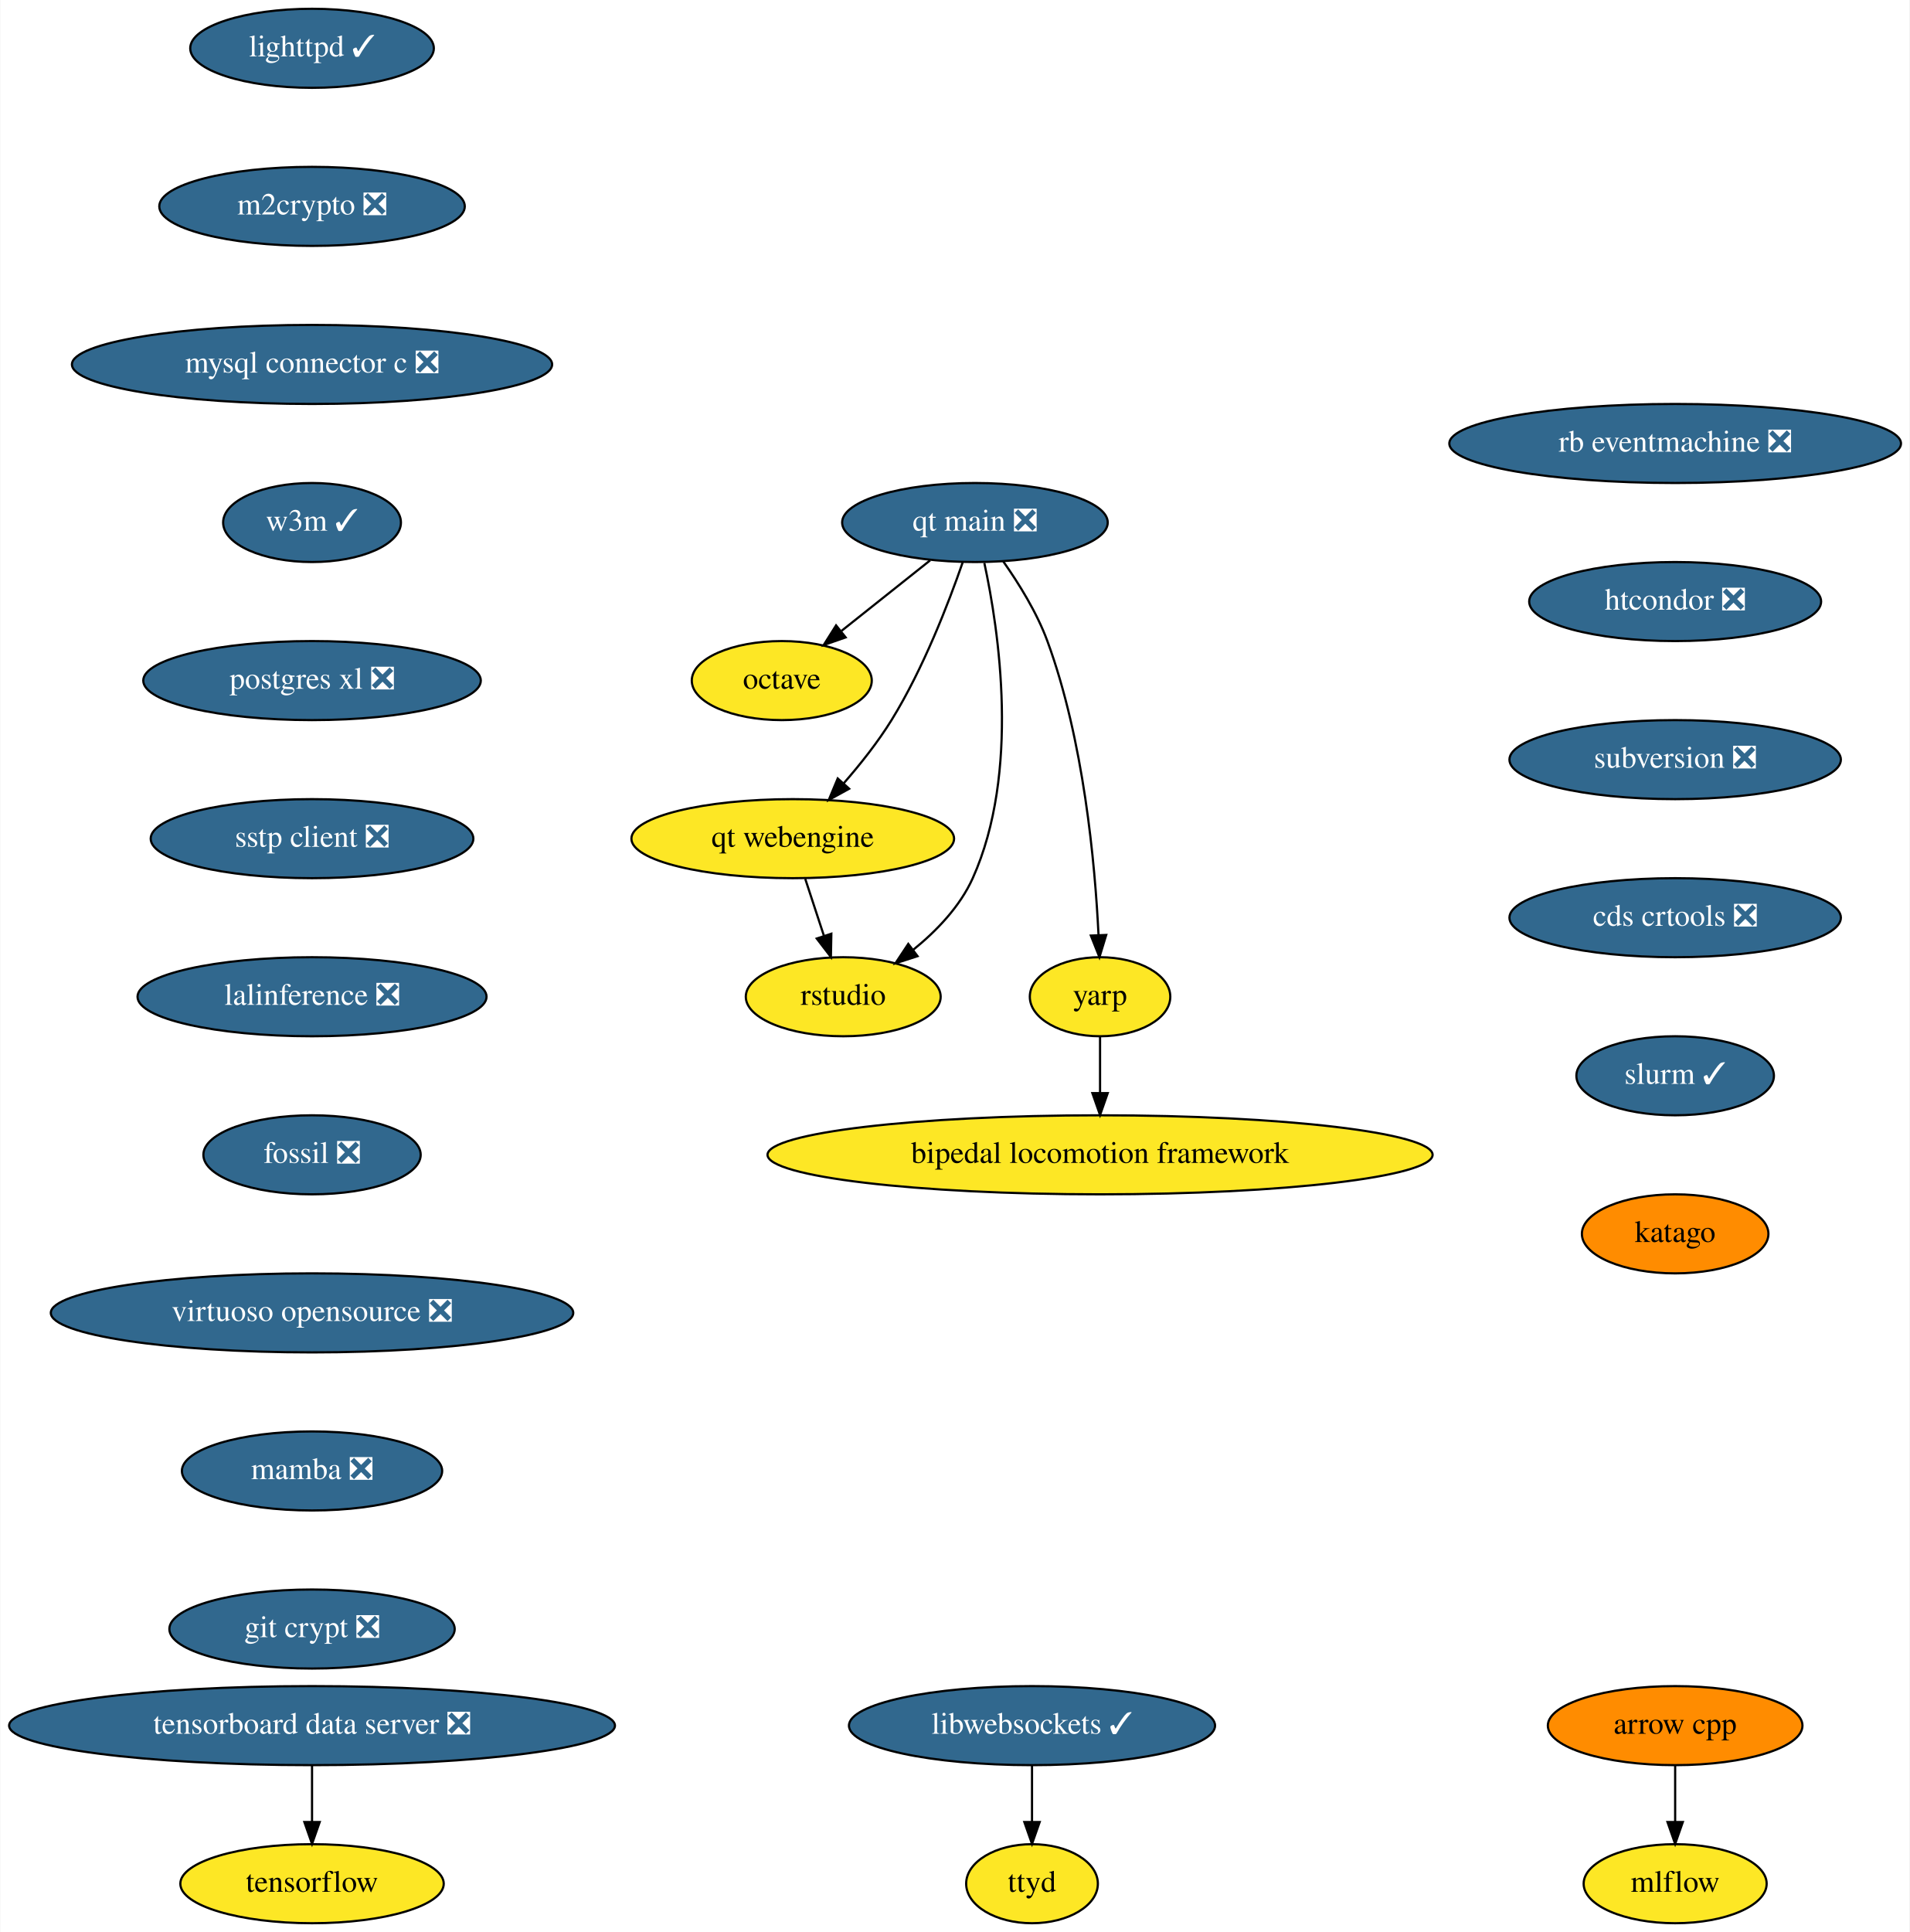
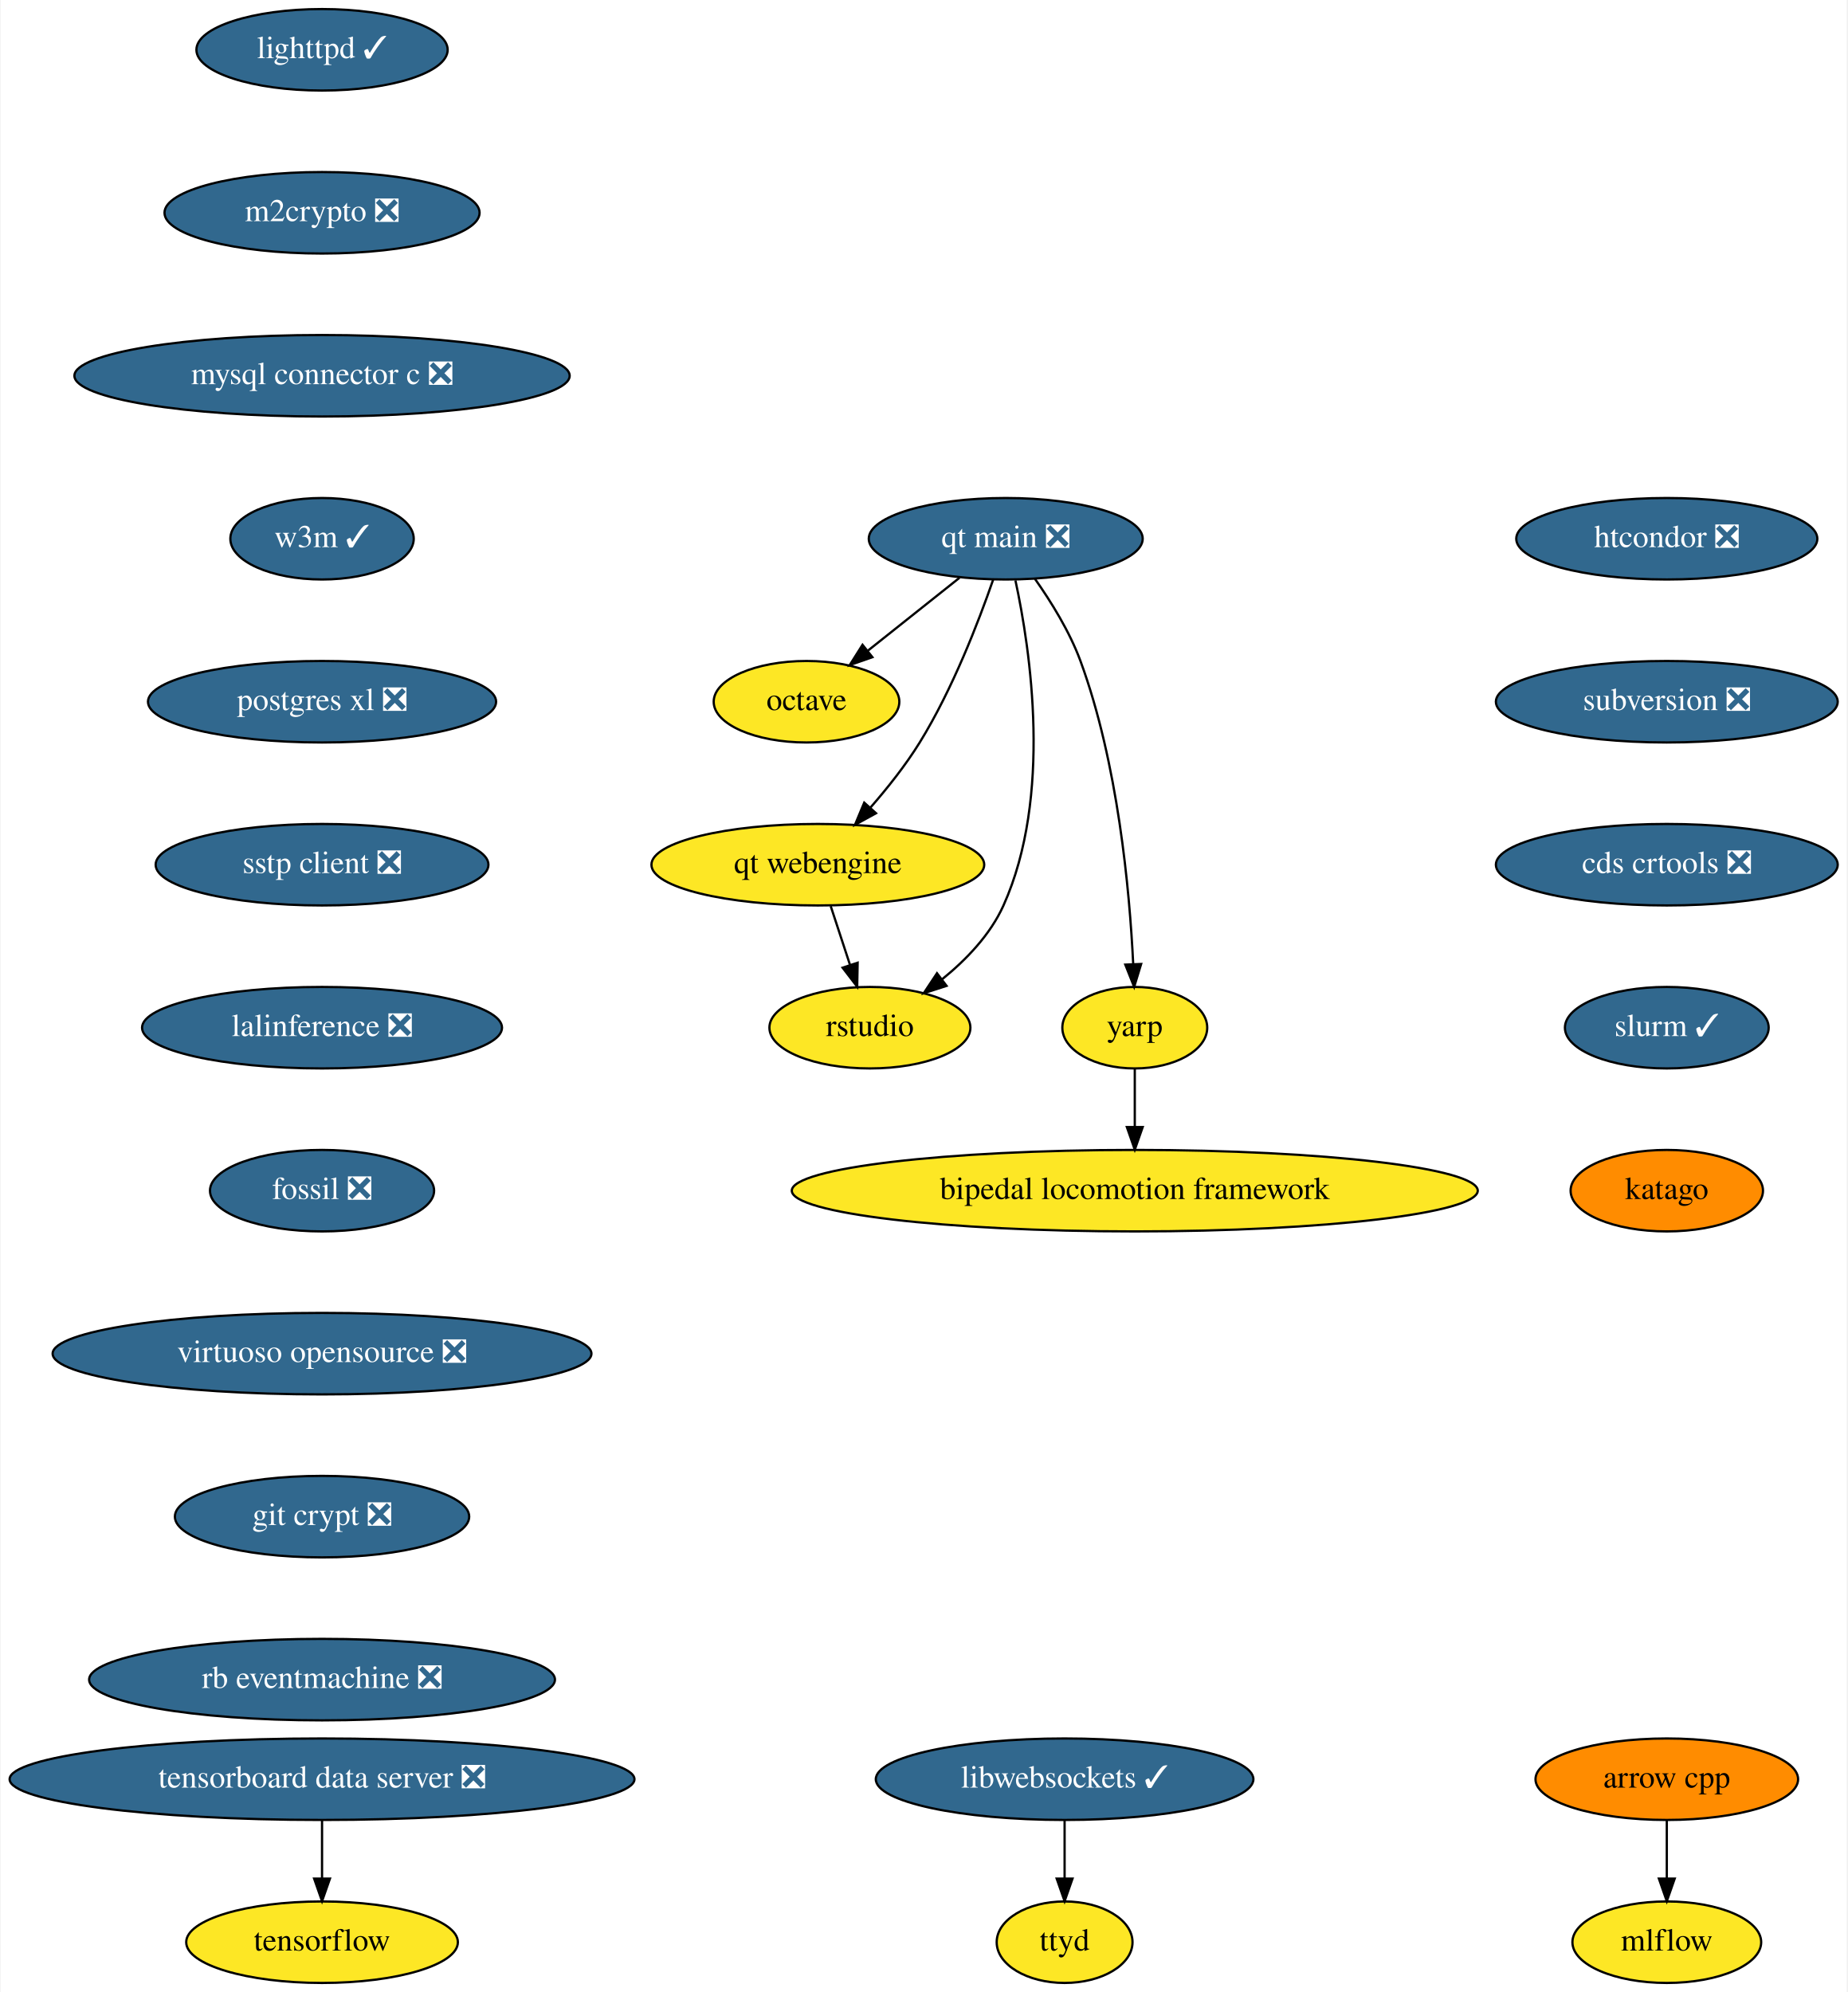
- <svg xmlns="http://www.w3.org/2000/svg" xmlns:xlink="http://www.w3.org/1999/xlink" width="870pt" height="880pt" viewBox="0.00 0.00 869.69 880.00">
+ <svg xmlns="http://www.w3.org/2000/svg" xmlns:xlink="http://www.w3.org/1999/xlink" width="816pt" height="880pt" viewBox="0.00 0.00 815.50 880.00">
  <g id="graph0" class="graph" transform="scale(1 1) rotate(0) translate(4 876)">
-     <polygon fill="white" stroke="none" points="-4,4 -4,-876 865.69,-876 865.69,4 -4,4" />
+     <polygon fill="white" stroke="none" points="-4,4 -4,-876 811.5,-876 811.5,4 -4,4" />
    <g id="node1" class="node">
      <g id="a_node1">
        <a xlink:href="https://github.com/conda-forge/arrow-cpp-feedstock" xlink:title="arrow cpp">
-           <ellipse fill="#ff8c00" stroke="black" cx="759" cy="-90" rx="58" ry="18" />
-           <text text-anchor="middle" x="759" y="-86.3" font-family="Times,serif" font-size="14.00">arrow cpp</text>
+           <ellipse fill="#ff8c00" stroke="black" cx="732" cy="-90" rx="58" ry="18" />
+           <text text-anchor="middle" x="732" y="-86.3" font-family="Times,serif" font-size="14.00">arrow cpp</text>
        </a>
      </g>
    </g>
    <g id="node2" class="node">
      <g id="a_node2">
        <a xlink:href="https://github.com/conda-forge/mlflow-feedstock" xlink:title="mlflow">
-           <ellipse fill="#fde725" stroke="black" cx="759" cy="-18" rx="41.69" ry="18" />
-           <text text-anchor="middle" x="759" y="-14.3" font-family="Times,serif" font-size="14.00">mlflow</text>
+           <ellipse fill="#fde725" stroke="black" cx="732" cy="-18" rx="41.69" ry="18" />
+           <text text-anchor="middle" x="732" y="-14.3" font-family="Times,serif" font-size="14.00">mlflow</text>
        </a>
      </g>
    </g>
    <g id="edge1" class="edge">
-       <path fill="none" stroke="black" d="M759,-71.7C759,-63.98 759,-54.71 759,-46.11" />
-       <polygon fill="black" stroke="black" points="762.5,-46.1 759,-36.1 755.5,-46.1 762.5,-46.1" />
+       <path fill="none" stroke="black" d="M732,-71.7C732,-63.98 732,-54.71 732,-46.11" />
+       <polygon fill="black" stroke="black" points="735.5,-46.1 732,-36.1 728.5,-46.1 735.5,-46.1" />
    </g>
    <g id="node3" class="node">
      <g id="a_node3">
        <a xlink:href="https://github.com/conda-forge/lighttpd-feedstock/pull/12" xlink:title="lighttpd ✓">
          <ellipse fill="#31688e" stroke="black" cx="138" cy="-854" rx="55.49" ry="18" />
          <text text-anchor="middle" x="138" y="-850.3" font-family="Times,serif" font-size="14.00" fill="white">lighttpd ✓</text>
        </a>
      </g>
    </g>
    <g id="node4" class="node">
      <g id="a_node4">
        <a xlink:href="https://github.com/conda-forge/m2crypto-feedstock/pull/70" xlink:title="m2crypto ❎">
          <ellipse fill="#31688e" stroke="black" cx="138" cy="-782" rx="69.59" ry="18" />
          <text text-anchor="middle" x="138" y="-778.3" font-family="Times,serif" font-size="14.00" fill="white">m2crypto ❎</text>
        </a>
      </g>
    </g>
    <g id="node5" class="node">
      <g id="a_node5">
        <a xlink:href="https://github.com/conda-forge/mysql-connector-c-feedstock/pull/21" xlink:title="mysql connector c ❎">
          <ellipse fill="#31688e" stroke="black" cx="138" cy="-710" rx="109.38" ry="18" />
          <text text-anchor="middle" x="138" y="-706.3" font-family="Times,serif" font-size="14.00" fill="white">mysql connector c ❎</text>
        </a>
      </g>
    </g>
    <g id="node6" class="node">
      <g id="a_node6">
        <a xlink:href="https://github.com/conda-forge/w3m-feedstock/pull/13" xlink:title="w3m ✓">
          <ellipse fill="#31688e" stroke="black" cx="138" cy="-638" rx="40.5" ry="18" />
          <text text-anchor="middle" x="138" y="-634.3" font-family="Times,serif" font-size="14.00" fill="white">w3m ✓</text>
        </a>
      </g>
    </g>
    <g id="node8" class="node">
      <g id="a_node8">
        <a xlink:href="https://github.com/conda-forge/postgres-xl-feedstock/pull/8" xlink:title="postgres xl ❎">
          <ellipse fill="#31688e" stroke="black" cx="138" cy="-566" rx="76.89" ry="18" />
          <text text-anchor="middle" x="138" y="-562.3" font-family="Times,serif" font-size="14.00" fill="white">postgres xl ❎</text>
        </a>
      </g>
    </g>
    <g id="node7" class="node">
      <g id="a_node7">
        <a xlink:href="https://github.com/conda-forge/octave-feedstock" xlink:title="octave">
          <ellipse fill="#fde725" stroke="black" cx="352" cy="-566" rx="41" ry="18" />
          <text text-anchor="middle" x="352" y="-562.3" font-family="Times,serif" font-size="14.00">octave</text>
        </a>
      </g>
    </g>
    <g id="node9" class="node">
      <g id="a_node9">
        <a xlink:href="https://github.com/conda-forge/sstp-client-feedstock/pull/7" xlink:title="sstp client ❎">
          <ellipse fill="#31688e" stroke="black" cx="138" cy="-494" rx="73.5" ry="18" />
          <text text-anchor="middle" x="138" y="-490.3" font-family="Times,serif" font-size="14.00" fill="white">sstp client ❎</text>
        </a>
      </g>
    </g>
    <g id="node11" class="node">
      <g id="a_node11">
        <a xlink:href="https://github.com/conda-forge/lalinference-feedstock/pull/52" xlink:title="lalinference ❎">
          <ellipse fill="#31688e" stroke="black" cx="138" cy="-422" rx="79.5" ry="18" />
          <text text-anchor="middle" x="138" y="-418.3" font-family="Times,serif" font-size="14.00" fill="white">lalinference ❎</text>
        </a>
      </g>
    </g>
    <g id="node10" class="node">
      <g id="a_node10">
        <a xlink:href="https://github.com/conda-forge/tensorflow-feedstock" xlink:title="tensorflow">
          <ellipse fill="#fde725" stroke="black" cx="138" cy="-18" rx="60" ry="18" />
          <text text-anchor="middle" x="138" y="-14.3" font-family="Times,serif" font-size="14.00">tensorflow</text>
        </a>
      </g>
    </g>
    <g id="node12" class="node">
      <g id="a_node12">
        <a xlink:href="https://github.com/conda-forge/fossil-feedstock/pull/15" xlink:title="fossil ❎">
          <ellipse fill="#31688e" stroke="black" cx="138" cy="-350" rx="49.5" ry="18" />
          <text text-anchor="middle" x="138" y="-346.3" font-family="Times,serif" font-size="14.00" fill="white">fossil ❎</text>
        </a>
      </g>
    </g>
    <g id="node13" class="node">
      <g id="a_node13">
        <a xlink:href="https://github.com/conda-forge/virtuoso-opensource-feedstock/pull/8" xlink:title="virtuoso opensource ❎">
          <ellipse fill="#31688e" stroke="black" cx="138" cy="-278" rx="119" ry="18" />
          <text text-anchor="middle" x="138" y="-274.3" font-family="Times,serif" font-size="14.00" fill="white">virtuoso opensource ❎</text>
        </a>
      </g>
    </g>
    <g id="node14" class="node">
      <g id="a_node14">
-         <a xlink:href="https://github.com/conda-forge/mamba-feedstock/pull/164" xlink:title="mamba ❎">
-           <ellipse fill="#31688e" stroke="black" cx="138" cy="-206" rx="59.29" ry="18" />
-           <text text-anchor="middle" x="138" y="-202.3" font-family="Times,serif" font-size="14.00" fill="white">mamba ❎</text>
+         <a xlink:href="https://github.com/conda-forge/git-crypt-feedstock/pull/4" xlink:title="git crypt ❎">
+           <ellipse fill="#31688e" stroke="black" cx="138" cy="-206" rx="65" ry="18" />
+           <text text-anchor="middle" x="138" y="-202.3" font-family="Times,serif" font-size="14.00" fill="white">git crypt ❎</text>
        </a>
      </g>
    </g>
    <g id="node15" class="node">
      <g id="a_node15">
-         <a xlink:href="https://github.com/conda-forge/git-crypt-feedstock/pull/4" xlink:title="git crypt ❎">
-           <ellipse fill="#31688e" stroke="black" cx="138" cy="-134" rx="65" ry="18" />
-           <text text-anchor="middle" x="138" y="-130.3" font-family="Times,serif" font-size="14.00" fill="white">git crypt ❎</text>
+         <a xlink:href="https://github.com/conda-forge/rb-eventmachine-feedstock/pull/4" xlink:title="rb eventmachine ❎">
+           <ellipse fill="#31688e" stroke="black" cx="138" cy="-134" rx="102.88" ry="18" />
+           <text text-anchor="middle" x="138" y="-130.3" font-family="Times,serif" font-size="14.00" fill="white">rb eventmachine ❎</text>
        </a>
      </g>
    </g>
    <g id="node16" class="node">
      <g id="a_node16">
        <a xlink:href="https://github.com/conda-forge/libwebsockets-feedstock/pull/35" xlink:title="libwebsockets ✓">
          <ellipse fill="#31688e" stroke="black" cx="466" cy="-90" rx="83.39" ry="18" />
          <text text-anchor="middle" x="466" y="-86.3" font-family="Times,serif" font-size="14.00" fill="white">libwebsockets ✓</text>
        </a>
      </g>
    </g>
    <g id="node17" class="node">
      <g id="a_node17">
        <a xlink:href="https://github.com/conda-forge/ttyd-feedstock" xlink:title="ttyd">
          <ellipse fill="#fde725" stroke="black" cx="466" cy="-18" rx="30" ry="18" />
          <text text-anchor="middle" x="466" y="-14.3" font-family="Times,serif" font-size="14.00">ttyd</text>
        </a>
      </g>
    </g>
    <g id="edge12" class="edge">
      <path fill="none" stroke="black" d="M466,-71.7C466,-63.98 466,-54.71 466,-46.11" />
      <polygon fill="black" stroke="black" points="469.5,-46.1 466,-36.1 462.5,-46.1 469.5,-46.1" />
    </g>
    <g id="node18" class="node">
      <g id="a_node18">
-         <a xlink:href="https://github.com/conda-forge/rb-eventmachine-feedstock/pull/4" xlink:title="rb eventmachine ❎">
-           <ellipse fill="#31688e" stroke="black" cx="759" cy="-674" rx="102.88" ry="18" />
-           <text text-anchor="middle" x="759" y="-670.3" font-family="Times,serif" font-size="14.00" fill="white">rb eventmachine ❎</text>
+         <a xlink:href="https://github.com/conda-forge/htcondor-feedstock/pull/118" xlink:title="htcondor ❎">
+           <ellipse fill="#31688e" stroke="black" cx="732" cy="-638" rx="66.5" ry="18" />
+           <text text-anchor="middle" x="732" y="-634.3" font-family="Times,serif" font-size="14.00" fill="white">htcondor ❎</text>
        </a>
      </g>
    </g>
    <g id="node19" class="node">
      <g id="a_node19">
-         <a xlink:href="https://github.com/conda-forge/htcondor-feedstock/pull/118" xlink:title="htcondor ❎">
-           <ellipse fill="#31688e" stroke="black" cx="759" cy="-602" rx="66.5" ry="18" />
-           <text text-anchor="middle" x="759" y="-598.3" font-family="Times,serif" font-size="14.00" fill="white">htcondor ❎</text>
+         <a xlink:href="https://github.com/conda-forge/subversion-feedstock/pull/10" xlink:title="subversion ❎">
+           <ellipse fill="#31688e" stroke="black" cx="732" cy="-566" rx="75.5" ry="18" />
+           <text text-anchor="middle" x="732" y="-562.3" font-family="Times,serif" font-size="14.00" fill="white">subversion ❎</text>
        </a>
      </g>
    </g>
    <g id="node20" class="node">
      <g id="a_node20">
-         <a xlink:href="https://github.com/conda-forge/subversion-feedstock/pull/10" xlink:title="subversion ❎">
-           <ellipse fill="#31688e" stroke="black" cx="759" cy="-530" rx="75.5" ry="18" />
-           <text text-anchor="middle" x="759" y="-526.3" font-family="Times,serif" font-size="14.00" fill="white">subversion ❎</text>
+         <a xlink:href="https://github.com/conda-forge/cds-crtools-feedstock/pull/18" xlink:title="cds crtools ❎">
+           <ellipse fill="#31688e" stroke="black" cx="732" cy="-494" rx="75.5" ry="18" />
+           <text text-anchor="middle" x="732" y="-490.3" font-family="Times,serif" font-size="14.00" fill="white">cds crtools ❎</text>
+         </a>
+       </g>
+     </g>
+     <g id="node22" class="node">
+       <g id="a_node22">
+         <a xlink:href="https://github.com/conda-forge/slurm-feedstock/pull/1" xlink:title="slurm ✓">
+           <ellipse fill="#31688e" stroke="black" cx="732" cy="-422" rx="45" ry="18" />
+           <text text-anchor="middle" x="732" y="-418.3" font-family="Times,serif" font-size="14.00" fill="white">slurm ✓</text>
        </a>
      </g>
    </g>
    <g id="node21" class="node">
      <g id="a_node21">
-         <a xlink:href="https://github.com/conda-forge/cds-crtools-feedstock/pull/18" xlink:title="cds crtools ❎">
-           <ellipse fill="#31688e" stroke="black" cx="759" cy="-458" rx="75.5" ry="18" />
-           <text text-anchor="middle" x="759" y="-454.3" font-family="Times,serif" font-size="14.00" fill="white">cds crtools ❎</text>
-         </a>
-       </g>
-     </g>
-     <g id="node23" class="node">
-       <g id="a_node23">
-         <a xlink:href="https://github.com/conda-forge/slurm-feedstock/pull/1" xlink:title="slurm ✓">
-           <ellipse fill="#31688e" stroke="black" cx="759" cy="-386" rx="45" ry="18" />
-           <text text-anchor="middle" x="759" y="-382.3" font-family="Times,serif" font-size="14.00" fill="white">slurm ✓</text>
-         </a>
-       </g>
-     </g>
-     <g id="node22" class="node">
-       <g id="a_node22">
        <a xlink:href="https://github.com/conda-forge/tensorboard-data-server-feedstock/pull/13" xlink:title="tensorboard data server ❎">
          <ellipse fill="#31688e" stroke="black" cx="138" cy="-90" rx="138" ry="18" />
          <text text-anchor="middle" x="138" y="-86.3" font-family="Times,serif" font-size="14.00" fill="white">tensorboard data server ❎</text>
        </a>
      </g>
    </g>
-     <g id="edge16" class="edge">
+     <g id="edge15" class="edge">
      <path fill="none" stroke="black" d="M138,-71.7C138,-63.98 138,-54.71 138,-46.11" />
      <polygon fill="black" stroke="black" points="141.5,-46.1 138,-36.1 134.5,-46.1 141.5,-46.1" />
    </g>
-     <g id="node29" class="node">
-       <g id="a_node29">
+     <g id="node28" class="node">
+       <g id="a_node28">
        <a xlink:href="https://github.com/conda-forge/katago-feedstock" xlink:title="katago">
-           <ellipse fill="#ff8c00" stroke="black" cx="759" cy="-314" rx="42.49" ry="18" />
-           <text text-anchor="middle" x="759" y="-310.3" font-family="Times,serif" font-size="14.00">katago</text>
-         </a>
-       </g>
-     </g>
-     <g id="node24" class="node">
-       <g id="a_node24">
+           <ellipse fill="#ff8c00" stroke="black" cx="732" cy="-350" rx="42.49" ry="18" />
+           <text text-anchor="middle" x="732" y="-346.3" font-family="Times,serif" font-size="14.00">katago</text>
+         </a>
+       </g>
+     </g>
+     <g id="node23" class="node">
+       <g id="a_node23">
        <a xlink:href="https://github.com/conda-forge/qt-main-feedstock/pull/63" xlink:title="qt main ❎">
          <ellipse fill="#31688e" stroke="black" cx="440" cy="-638" rx="60.5" ry="18" />
          <text text-anchor="middle" x="440" y="-634.3" font-family="Times,serif" font-size="14.00" fill="white">qt main ❎</text>
        </a>
      </g>
    </g>
-     <g id="edge18" class="edge">
+     <g id="edge17" class="edge">
      <path fill="none" stroke="black" d="M419.59,-620.76C407.59,-611.22 392.28,-599.04 379.26,-588.68" />
      <polygon fill="black" stroke="black" points="381.1,-585.68 371.09,-582.19 376.74,-591.15 381.1,-585.68" />
    </g>
-     <g id="node25" class="node">
-       <g id="a_node25">
+     <g id="node24" class="node">
+       <g id="a_node24">
        <a xlink:href="https://github.com/conda-forge/qt-webengine-feedstock" xlink:title="qt webengine">
          <ellipse fill="#fde725" stroke="black" cx="357" cy="-494" rx="73.5" ry="18" />
          <text text-anchor="middle" x="357" y="-490.3" font-family="Times,serif" font-size="14.00">qt webengine</text>
        </a>
      </g>
    </g>
-     <g id="edge19" class="edge">
+     <g id="edge18" class="edge">
      <path fill="none" stroke="black" d="M434.42,-619.86C428.01,-601.37 416.49,-571.44 402,-548 395.78,-537.94 387.73,-527.81 380.16,-519.15" />
      <polygon fill="black" stroke="black" points="382.7,-516.74 373.41,-511.64 377.49,-521.42 382.7,-516.74" />
    </g>
-     <g id="node26" class="node">
-       <g id="a_node26">
+     <g id="node25" class="node">
+       <g id="a_node25">
        <a xlink:href="https://github.com/conda-forge/rstudio-feedstock" xlink:title="rstudio">
          <ellipse fill="#fde725" stroke="black" cx="380" cy="-422" rx="44.39" ry="18" />
          <text text-anchor="middle" x="380" y="-418.3" font-family="Times,serif" font-size="14.00">rstudio</text>
        </a>
      </g>
    </g>
-     <g id="edge20" class="edge">
+     <g id="edge19" class="edge">
      <path fill="none" stroke="black" d="M444.28,-619.59C450.89,-588.97 460.67,-524.18 439,-476 433.2,-463.09 422.54,-452 411.86,-443.36" />
      <polygon fill="black" stroke="black" points="413.86,-440.48 403.78,-437.23 409.63,-446.06 413.86,-440.48" />
    </g>
-     <g id="node27" class="node">
-       <g id="a_node27">
+     <g id="node26" class="node">
+       <g id="a_node26">
        <a xlink:href="https://github.com/conda-forge/yarp-feedstock" xlink:title="yarp">
          <ellipse fill="#fde725" stroke="black" cx="497" cy="-422" rx="32" ry="18" />
          <text text-anchor="middle" x="497" y="-418.3" font-family="Times,serif" font-size="14.00">yarp</text>
        </a>
      </g>
    </g>
-     <g id="edge21" class="edge">
+     <g id="edge20" class="edge">
      <path fill="none" stroke="black" d="M452.91,-620.27C459.96,-610.27 468.21,-597.02 473,-584 489.56,-538.96 494.71,-482.84 496.3,-450.15" />
      <polygon fill="black" stroke="black" points="499.81,-450.14 496.72,-440.01 492.81,-449.86 499.81,-450.14" />
    </g>
-     <g id="edge22" class="edge">
+     <g id="edge21" class="edge">
      <path fill="none" stroke="black" d="M362.69,-475.7C365.25,-467.9 368.33,-458.51 371.18,-449.83" />
      <polygon fill="black" stroke="black" points="374.58,-450.7 374.38,-440.1 367.93,-448.51 374.58,-450.7" />
    </g>
-     <g id="node28" class="node">
-       <g id="a_node28">
+     <g id="node27" class="node">
+       <g id="a_node27">
        <a xlink:href="https://github.com/conda-forge/bipedal-locomotion-framework-feedstock" xlink:title="bipedal locomotion framework">
          <ellipse fill="#fde725" stroke="black" cx="497" cy="-350" rx="151.5" ry="18" />
          <text text-anchor="middle" x="497" y="-346.3" font-family="Times,serif" font-size="14.00">bipedal locomotion framework</text>
        </a>
      </g>
    </g>
-     <g id="edge23" class="edge">
+     <g id="edge22" class="edge">
      <path fill="none" stroke="black" d="M497,-403.7C497,-395.98 497,-386.71 497,-378.11" />
      <polygon fill="black" stroke="black" points="500.5,-378.1 497,-368.1 493.5,-378.1 500.5,-378.1" />
    </g>
  </g>
</svg>
